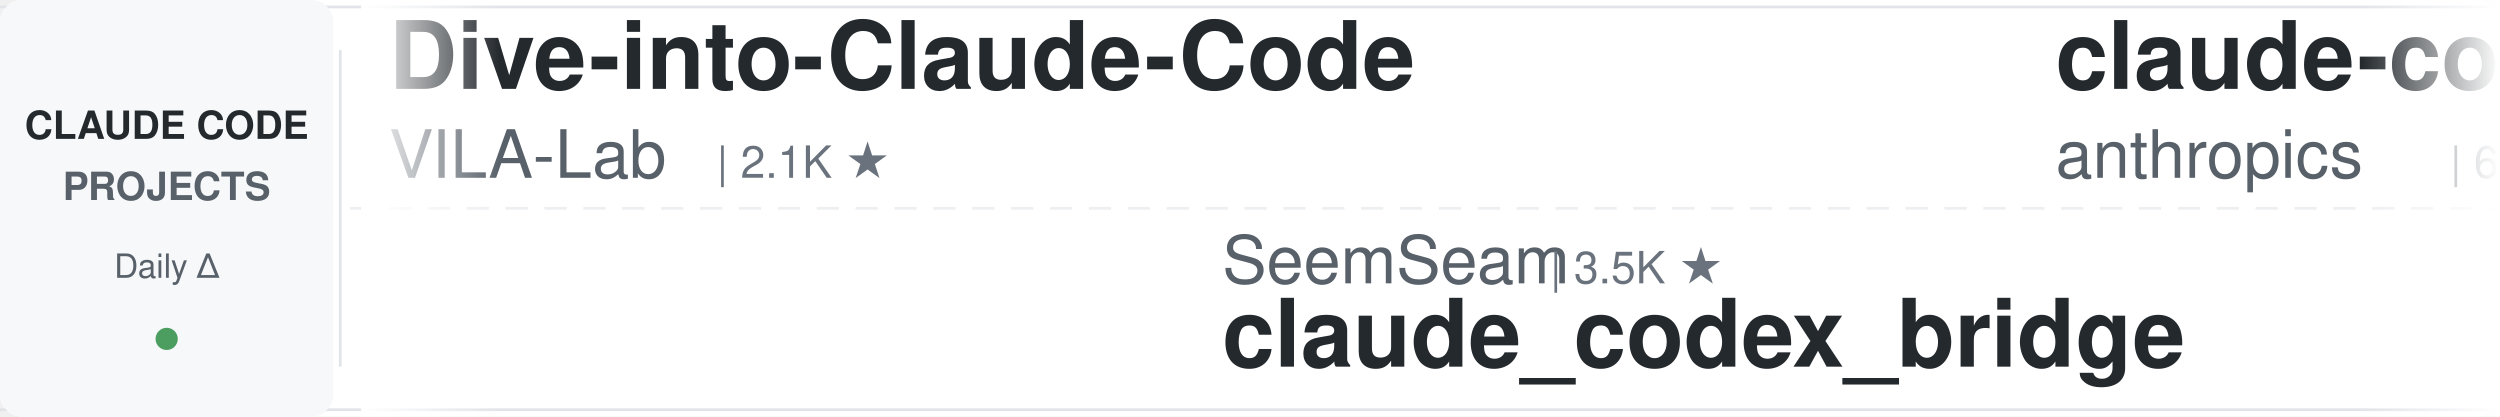
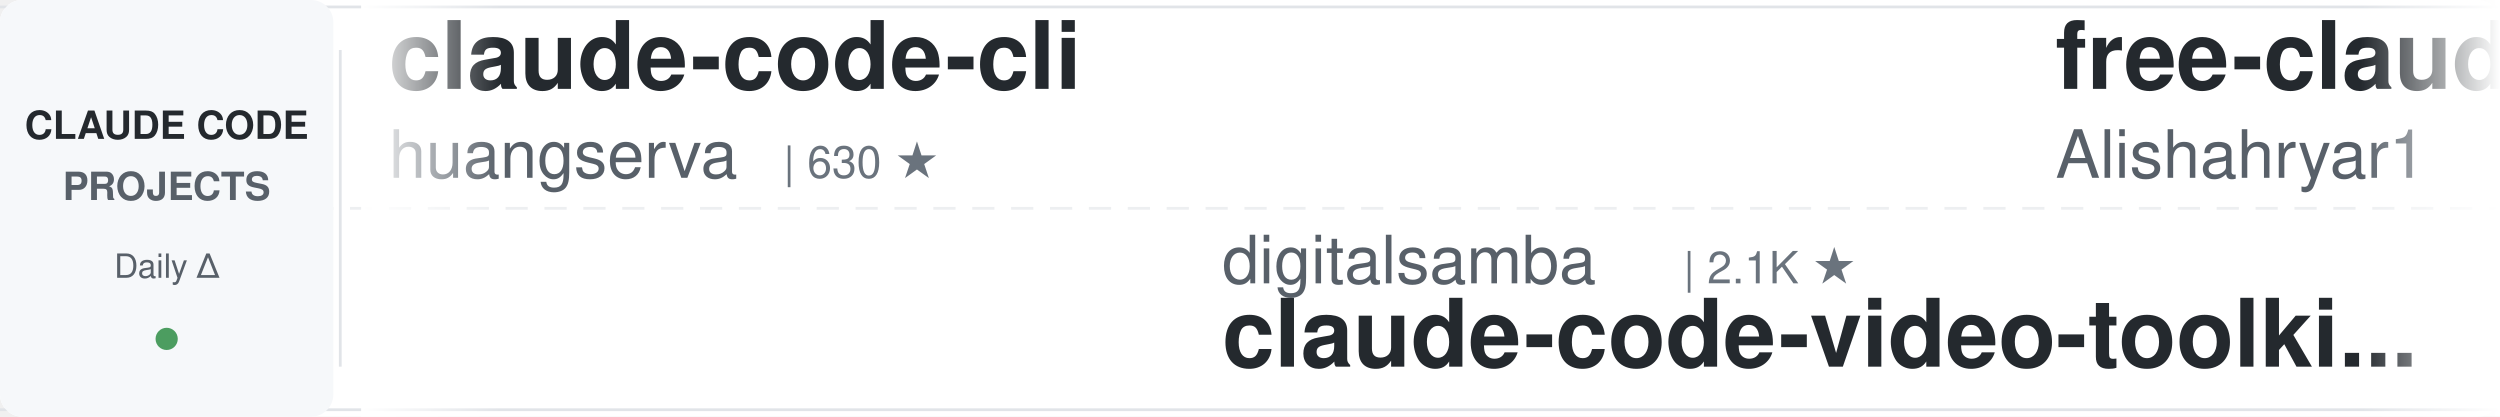
<svg xmlns="http://www.w3.org/2000/svg" width="900" height="150">
  <defs>
    <linearGradient id="leftFade" x1="0%" y1="0%" x2="100%" y2="0%">
      <stop offset="0%" style="stop-color:#ffffff;stop-opacity:1" />
      <stop offset="100%" style="stop-color:#ffffff;stop-opacity:0" />
    </linearGradient>
    <linearGradient id="rightFade" x1="0%" y1="0%" x2="100%" y2="0%">
      <stop offset="0%" style="stop-color:#ffffff;stop-opacity:0" />
      <stop offset="100%" style="stop-color:#ffffff;stop-opacity:1" />
    </linearGradient>
  </defs>
  <rect width="900" height="150" fill="#ffffff" rx="8" />
  <rect x="0" y="2" width="900" height="1" fill="#e1e4e8" />
  <rect x="0" y="147" width="900" height="1" fill="#e1e4e8" />
  <line x1="0" y1="75" x2="900" y2="75" stroke="#e1e4e8" stroke-width="1" stroke-dasharray="8 6" opacity="0.6" />
  <rect x="0" y="0" width="120" height="150" fill="#f6f8fa" rx="8" />
  <text x="60" y="50" font-family="-apple-system, BlinkMacSystemFont, 'Segoe UI', Helvetica, Arial, sans-serif" font-size="14" font-weight="600" fill="#24292e" text-anchor="middle">CLAUDE CODE</text>
  <text x="60" y="72" font-family="-apple-system, BlinkMacSystemFont, 'Segoe UI', Helvetica, Arial, sans-serif" font-size="14" font-weight="600" fill="#586069" text-anchor="middle">PROJECTS</text>
  <text x="60" y="100" font-family="-apple-system, BlinkMacSystemFont, 'Segoe UI', Helvetica, Arial, sans-serif" font-size="12" font-weight="500" fill="#586069" text-anchor="middle">Daily Δ</text>
  <circle cx="60" cy="122" r="4" fill="#22863a" opacity="0.8" />
  <rect x="122" y="18" width="1" height="114" fill="#e1e4e8" />
  <clipPath id="tickerClip">
    <rect x="130" y="0" width="770" height="150" />
  </clipPath>
  <g clip-path="url(#tickerClip)">
    <g id="tickerItems">
      <animateTransform attributeName="transform" attributeType="XML" type="translate" from="0 0" to="-3000 0" dur="54s" repeatCount="indefinite" />
      <g transform="translate(0, 0)">
-         <text x="140" y="32" font-family="-apple-system, BlinkMacSystemFont, 'Segoe UI', Helvetica, Arial, sans-serif" font-size="34" font-weight="600" fill="#24292e">Dive-into-Claude-Code</text>
-         <text x="140" y="64" font-family="-apple-system, BlinkMacSystemFont, 'Segoe UI', Helvetica, Arial, sans-serif" font-size="24" font-weight="400" fill="#586069">VILA-Lab</text>
-         <text x="258" y="64" font-family="-apple-system, BlinkMacSystemFont, 'Segoe UI', Helvetica, Arial, sans-serif" font-size="16" font-weight="500" fill="#6a737d">| 2.1K ★</text>
+         <text x="140" y="32" font-family="-apple-system, BlinkMacSystemFont, 'Segoe UI', Helvetica, Arial, sans-serif" font-size="34" font-weight="600" fill="#24292e">claude-code-cli</text>
+         <text x="140" y="64" font-family="-apple-system, BlinkMacSystemFont, 'Segoe UI', Helvetica, Arial, sans-serif" font-size="24" font-weight="400" fill="#586069">huangserva</text>
+         <text x="282" y="64" font-family="-apple-system, BlinkMacSystemFont, 'Segoe UI', Helvetica, Arial, sans-serif" font-size="16" font-weight="500" fill="#6a737d">| 630 ★</text>
      </g>
      <g transform="translate(300, 0)">
-         <text x="140" y="102" font-family="-apple-system, BlinkMacSystemFont, 'Segoe UI', Helvetica, Arial, sans-serif" font-size="24" font-weight="400" fill="#586069">SeemSeam</text>
-         <text x="258" y="102" font-family="-apple-system, BlinkMacSystemFont, 'Segoe UI', Helvetica, Arial, sans-serif" font-size="16" font-weight="500" fill="#6a737d">| 3.5K ★</text>
-         <text x="140" y="132" font-family="-apple-system, BlinkMacSystemFont, 'Segoe UI', Helvetica, Arial, sans-serif" font-size="34" font-weight="600" fill="#24292e">claude_codex_bridge</text>
+         <text x="140" y="102" font-family="-apple-system, BlinkMacSystemFont, 'Segoe UI', Helvetica, Arial, sans-serif" font-size="24" font-weight="400" fill="#586069">digitalsamba</text>
+         <text x="306" y="102" font-family="-apple-system, BlinkMacSystemFont, 'Segoe UI', Helvetica, Arial, sans-serif" font-size="16" font-weight="500" fill="#6a737d">| 2.1K ★</text>
+         <text x="140" y="132" font-family="-apple-system, BlinkMacSystemFont, 'Segoe UI', Helvetica, Arial, sans-serif" font-size="34" font-weight="600" fill="#24292e">claude-code-video-toolki...</text>
      </g>
      <g transform="translate(600, 0)">
-         <text x="140" y="32" font-family="-apple-system, BlinkMacSystemFont, 'Segoe UI', Helvetica, Arial, sans-serif" font-size="34" font-weight="600" fill="#24292e">claude-code-security-rev...</text>
-         <text x="140" y="64" font-family="-apple-system, BlinkMacSystemFont, 'Segoe UI', Helvetica, Arial, sans-serif" font-size="24" font-weight="400" fill="#586069">anthropics</text>
-         <text x="282" y="64" font-family="-apple-system, BlinkMacSystemFont, 'Segoe UI', Helvetica, Arial, sans-serif" font-size="16" font-weight="500" fill="#6a737d">| 6.3K ★</text>
+         <text x="140" y="32" font-family="-apple-system, BlinkMacSystemFont, 'Segoe UI', Helvetica, Arial, sans-serif" font-size="34" font-weight="600" fill="#24292e">free-claude-code</text>
+         <text x="140" y="64" font-family="-apple-system, BlinkMacSystemFont, 'Segoe UI', Helvetica, Arial, sans-serif" font-size="24" font-weight="400" fill="#586069">Alishahryar1</text>
+         <text x="306" y="64" font-family="-apple-system, BlinkMacSystemFont, 'Segoe UI', Helvetica, Arial, sans-serif" font-size="16" font-weight="500" fill="#6a737d">| 56.1K ★</text>
      </g>
      <g transform="translate(900, 0)">
-         <text x="140" y="102" font-family="-apple-system, BlinkMacSystemFont, 'Segoe UI', Helvetica, Arial, sans-serif" font-size="24" font-weight="400" fill="#586069">shareAI-lab</text>
-         <text x="294" y="102" font-family="-apple-system, BlinkMacSystemFont, 'Segoe UI', Helvetica, Arial, sans-serif" font-size="16" font-weight="500" fill="#6a737d">| 77.7K ★</text>
-         <text x="140" y="132" font-family="-apple-system, BlinkMacSystemFont, 'Segoe UI', Helvetica, Arial, sans-serif" font-size="34" font-weight="600" fill="#24292e">learn-claude-code</text>
+         <text x="140" y="102" font-family="-apple-system, BlinkMacSystemFont, 'Segoe UI', Helvetica, Arial, sans-serif" font-size="24" font-weight="400" fill="#586069">zebbern</text>
+         <text x="246" y="102" font-family="-apple-system, BlinkMacSystemFont, 'Segoe UI', Helvetica, Arial, sans-serif" font-size="16" font-weight="500" fill="#6a737d">| 4.6K ★</text>
+         <text x="140" y="132" font-family="-apple-system, BlinkMacSystemFont, 'Segoe UI', Helvetica, Arial, sans-serif" font-size="34" font-weight="600" fill="#24292e">claude-code-guide</text>
      </g>
      <g transform="translate(1200, 0)">
-         <text x="140" y="32" font-family="-apple-system, BlinkMacSystemFont, 'Segoe UI', Helvetica, Arial, sans-serif" font-size="34" font-weight="600" fill="#24292e">Claude-Code-Game-Studios</text>
-         <text x="140" y="64" font-family="-apple-system, BlinkMacSystemFont, 'Segoe UI', Helvetica, Arial, sans-serif" font-size="24" font-weight="400" fill="#586069">Donchitos</text>
-         <text x="270" y="64" font-family="-apple-system, BlinkMacSystemFont, 'Segoe UI', Helvetica, Arial, sans-serif" font-size="16" font-weight="500" fill="#6a737d">| 25.5K ★</text>
+         <text x="140" y="32" font-family="-apple-system, BlinkMacSystemFont, 'Segoe UI', Helvetica, Arial, sans-serif" font-size="34" font-weight="600" fill="#24292e">claude-code-showcase</text>
+         <text x="140" y="64" font-family="-apple-system, BlinkMacSystemFont, 'Segoe UI', Helvetica, Arial, sans-serif" font-size="24" font-weight="400" fill="#586069">ChrisWiles</text>
+         <text x="282" y="64" font-family="-apple-system, BlinkMacSystemFont, 'Segoe UI', Helvetica, Arial, sans-serif" font-size="16" font-weight="500" fill="#6a737d">| 6.1K ★</text>
      </g>
      <g transform="translate(1500, 0)">
-         <text x="140" y="102" font-family="-apple-system, BlinkMacSystemFont, 'Segoe UI', Helvetica, Arial, sans-serif" font-size="24" font-weight="400" fill="#586069">ykdojo</text>
-         <text x="234" y="102" font-family="-apple-system, BlinkMacSystemFont, 'Segoe UI', Helvetica, Arial, sans-serif" font-size="16" font-weight="500" fill="#6a737d">| 10.2K ★</text>
-         <text x="140" y="132" font-family="-apple-system, BlinkMacSystemFont, 'Segoe UI', Helvetica, Arial, sans-serif" font-size="34" font-weight="600" fill="#24292e">claude-code-tips</text>
+         <text x="140" y="102" font-family="-apple-system, BlinkMacSystemFont, 'Segoe UI', Helvetica, Arial, sans-serif" font-size="24" font-weight="400" fill="#586069">frankbria</text>
+         <text x="270" y="102" font-family="-apple-system, BlinkMacSystemFont, 'Segoe UI', Helvetica, Arial, sans-serif" font-size="16" font-weight="500" fill="#6a737d">| 9.6K ★</text>
+         <text x="140" y="132" font-family="-apple-system, BlinkMacSystemFont, 'Segoe UI', Helvetica, Arial, sans-serif" font-size="34" font-weight="600" fill="#24292e">ralph-claude-code</text>
      </g>
      <g transform="translate(1800, 0)">
-         <text x="140" y="32" font-family="-apple-system, BlinkMacSystemFont, 'Segoe UI', Helvetica, Arial, sans-serif" font-size="34" font-weight="600" fill="#24292e">claude-code-my-workflow</text>
-         <text x="140" y="64" font-family="-apple-system, BlinkMacSystemFont, 'Segoe UI', Helvetica, Arial, sans-serif" font-size="24" font-weight="400" fill="#586069">pedrohcgs</text>
-         <text x="270" y="64" font-family="-apple-system, BlinkMacSystemFont, 'Segoe UI', Helvetica, Arial, sans-serif" font-size="16" font-weight="500" fill="#6a737d">| 1.6K ★</text>
+         <text x="140" y="32" font-family="-apple-system, BlinkMacSystemFont, 'Segoe UI', Helvetica, Arial, sans-serif" font-size="34" font-weight="600" fill="#24292e">claude-code-settings</text>
+         <text x="140" y="64" font-family="-apple-system, BlinkMacSystemFont, 'Segoe UI', Helvetica, Arial, sans-serif" font-size="24" font-weight="400" fill="#586069">feiskyer</text>
+         <text x="258" y="64" font-family="-apple-system, BlinkMacSystemFont, 'Segoe UI', Helvetica, Arial, sans-serif" font-size="16" font-weight="500" fill="#6a737d">| 1.7K ★</text>
      </g>
      <g transform="translate(2100, 0)">
-         <text x="140" y="102" font-family="-apple-system, BlinkMacSystemFont, 'Segoe UI', Helvetica, Arial, sans-serif" font-size="24" font-weight="400" fill="#586069">farion1231</text>
-         <text x="282" y="102" font-family="-apple-system, BlinkMacSystemFont, 'Segoe UI', Helvetica, Arial, sans-serif" font-size="16" font-weight="500" fill="#6a737d">| 138.1K ★</text>
-         <text x="140" y="132" font-family="-apple-system, BlinkMacSystemFont, 'Segoe UI', Helvetica, Arial, sans-serif" font-size="34" font-weight="600" fill="#24292e">cc-switch</text>
+         <text x="140" y="102" font-family="-apple-system, BlinkMacSystemFont, 'Segoe UI', Helvetica, Arial, sans-serif" font-size="24" font-weight="400" fill="#586069">https-deeplearning-ai</text>
+         <text x="414" y="102" font-family="-apple-system, BlinkMacSystemFont, 'Segoe UI', Helvetica, Arial, sans-serif" font-size="16" font-weight="500" fill="#6a737d">| 554 ★</text>
+         <text x="140" y="132" font-family="-apple-system, BlinkMacSystemFont, 'Segoe UI', Helvetica, Arial, sans-serif" font-size="34" font-weight="600" fill="#24292e">sc-claude-code-files</text>
      </g>
      <g transform="translate(2400, 0)">
-         <text x="140" y="32" font-family="-apple-system, BlinkMacSystemFont, 'Segoe UI', Helvetica, Arial, sans-serif" font-size="34" font-weight="600" fill="#24292e">claude-code-from-scratch</text>
-         <text x="140" y="64" font-family="-apple-system, BlinkMacSystemFont, 'Segoe UI', Helvetica, Arial, sans-serif" font-size="24" font-weight="400" fill="#586069">Windy3f3f3f3f</text>
-         <text x="318" y="64" font-family="-apple-system, BlinkMacSystemFont, 'Segoe UI', Helvetica, Arial, sans-serif" font-size="16" font-weight="500" fill="#6a737d">| 2.7K ★</text>
+         <text x="140" y="32" font-family="-apple-system, BlinkMacSystemFont, 'Segoe UI', Helvetica, Arial, sans-serif" font-size="34" font-weight="600" fill="#24292e">system_prompts_leaks</text>
+         <text x="140" y="64" font-family="-apple-system, BlinkMacSystemFont, 'Segoe UI', Helvetica, Arial, sans-serif" font-size="24" font-weight="400" fill="#586069">asgeirtj</text>
+         <text x="258" y="64" font-family="-apple-system, BlinkMacSystemFont, 'Segoe UI', Helvetica, Arial, sans-serif" font-size="16" font-weight="500" fill="#6a737d">| 68.5K ★</text>
      </g>
      <g transform="translate(2700, 0)">
-         <text x="140" y="102" font-family="-apple-system, BlinkMacSystemFont, 'Segoe UI', Helvetica, Arial, sans-serif" font-size="24" font-weight="400" fill="#586069">Maciek-roboblog</text>
-         <text x="342" y="102" font-family="-apple-system, BlinkMacSystemFont, 'Segoe UI', Helvetica, Arial, sans-serif" font-size="16" font-weight="500" fill="#6a737d">| 8.7K ★</text>
-         <text x="140" y="132" font-family="-apple-system, BlinkMacSystemFont, 'Segoe UI', Helvetica, Arial, sans-serif" font-size="34" font-weight="600" fill="#24292e">Claude-Code-Usage-Monito...</text>
+         <text x="140" y="102" font-family="-apple-system, BlinkMacSystemFont, 'Segoe UI', Helvetica, Arial, sans-serif" font-size="24" font-weight="400" fill="#586069">AICoderTudou</text>
+         <text x="306" y="102" font-family="-apple-system, BlinkMacSystemFont, 'Segoe UI', Helvetica, Arial, sans-serif" font-size="16" font-weight="500" fill="#6a737d">| 494 ★</text>
+         <text x="140" y="132" font-family="-apple-system, BlinkMacSystemFont, 'Segoe UI', Helvetica, Arial, sans-serif" font-size="34" font-weight="600" fill="#24292e">claude-code-tudou</text>
      </g>
      <g transform="translate(3000, 0)">
-         <text x="140" y="32" font-family="-apple-system, BlinkMacSystemFont, 'Segoe UI', Helvetica, Arial, sans-serif" font-size="34" font-weight="600" fill="#24292e">Dive-into-Claude-Code</text>
-         <text x="140" y="64" font-family="-apple-system, BlinkMacSystemFont, 'Segoe UI', Helvetica, Arial, sans-serif" font-size="24" font-weight="400" fill="#586069">VILA-Lab</text>
-         <text x="258" y="64" font-family="-apple-system, BlinkMacSystemFont, 'Segoe UI', Helvetica, Arial, sans-serif" font-size="16" font-weight="500" fill="#6a737d">| 2.1K ★</text>
+         <text x="140" y="32" font-family="-apple-system, BlinkMacSystemFont, 'Segoe UI', Helvetica, Arial, sans-serif" font-size="34" font-weight="600" fill="#24292e">claude-code-cli</text>
+         <text x="140" y="64" font-family="-apple-system, BlinkMacSystemFont, 'Segoe UI', Helvetica, Arial, sans-serif" font-size="24" font-weight="400" fill="#586069">huangserva</text>
+         <text x="282" y="64" font-family="-apple-system, BlinkMacSystemFont, 'Segoe UI', Helvetica, Arial, sans-serif" font-size="16" font-weight="500" fill="#6a737d">| 630 ★</text>
      </g>
      <g transform="translate(3300, 0)">
-         <text x="140" y="102" font-family="-apple-system, BlinkMacSystemFont, 'Segoe UI', Helvetica, Arial, sans-serif" font-size="24" font-weight="400" fill="#586069">SeemSeam</text>
-         <text x="258" y="102" font-family="-apple-system, BlinkMacSystemFont, 'Segoe UI', Helvetica, Arial, sans-serif" font-size="16" font-weight="500" fill="#6a737d">| 3.5K ★</text>
-         <text x="140" y="132" font-family="-apple-system, BlinkMacSystemFont, 'Segoe UI', Helvetica, Arial, sans-serif" font-size="34" font-weight="600" fill="#24292e">claude_codex_bridge</text>
+         <text x="140" y="102" font-family="-apple-system, BlinkMacSystemFont, 'Segoe UI', Helvetica, Arial, sans-serif" font-size="24" font-weight="400" fill="#586069">digitalsamba</text>
+         <text x="306" y="102" font-family="-apple-system, BlinkMacSystemFont, 'Segoe UI', Helvetica, Arial, sans-serif" font-size="16" font-weight="500" fill="#6a737d">| 2.1K ★</text>
+         <text x="140" y="132" font-family="-apple-system, BlinkMacSystemFont, 'Segoe UI', Helvetica, Arial, sans-serif" font-size="34" font-weight="600" fill="#24292e">claude-code-video-toolki...</text>
      </g>
      <g transform="translate(3600, 0)">
-         <text x="140" y="32" font-family="-apple-system, BlinkMacSystemFont, 'Segoe UI', Helvetica, Arial, sans-serif" font-size="34" font-weight="600" fill="#24292e">claude-code-security-rev...</text>
-         <text x="140" y="64" font-family="-apple-system, BlinkMacSystemFont, 'Segoe UI', Helvetica, Arial, sans-serif" font-size="24" font-weight="400" fill="#586069">anthropics</text>
-         <text x="282" y="64" font-family="-apple-system, BlinkMacSystemFont, 'Segoe UI', Helvetica, Arial, sans-serif" font-size="16" font-weight="500" fill="#6a737d">| 6.3K ★</text>
+         <text x="140" y="32" font-family="-apple-system, BlinkMacSystemFont, 'Segoe UI', Helvetica, Arial, sans-serif" font-size="34" font-weight="600" fill="#24292e">free-claude-code</text>
+         <text x="140" y="64" font-family="-apple-system, BlinkMacSystemFont, 'Segoe UI', Helvetica, Arial, sans-serif" font-size="24" font-weight="400" fill="#586069">Alishahryar1</text>
+         <text x="306" y="64" font-family="-apple-system, BlinkMacSystemFont, 'Segoe UI', Helvetica, Arial, sans-serif" font-size="16" font-weight="500" fill="#6a737d">| 56.1K ★</text>
      </g>
      <g transform="translate(3900, 0)">
-         <text x="140" y="102" font-family="-apple-system, BlinkMacSystemFont, 'Segoe UI', Helvetica, Arial, sans-serif" font-size="24" font-weight="400" fill="#586069">shareAI-lab</text>
-         <text x="294" y="102" font-family="-apple-system, BlinkMacSystemFont, 'Segoe UI', Helvetica, Arial, sans-serif" font-size="16" font-weight="500" fill="#6a737d">| 77.7K ★</text>
-         <text x="140" y="132" font-family="-apple-system, BlinkMacSystemFont, 'Segoe UI', Helvetica, Arial, sans-serif" font-size="34" font-weight="600" fill="#24292e">learn-claude-code</text>
+         <text x="140" y="102" font-family="-apple-system, BlinkMacSystemFont, 'Segoe UI', Helvetica, Arial, sans-serif" font-size="24" font-weight="400" fill="#586069">zebbern</text>
+         <text x="246" y="102" font-family="-apple-system, BlinkMacSystemFont, 'Segoe UI', Helvetica, Arial, sans-serif" font-size="16" font-weight="500" fill="#6a737d">| 4.6K ★</text>
+         <text x="140" y="132" font-family="-apple-system, BlinkMacSystemFont, 'Segoe UI', Helvetica, Arial, sans-serif" font-size="34" font-weight="600" fill="#24292e">claude-code-guide</text>
      </g>
    </g>
  </g>
  <rect x="130" y="0" width="50" height="150" fill="url(#leftFade)" />
  <rect x="850" y="0" width="50" height="150" fill="url(#rightFade)" />
</svg>
